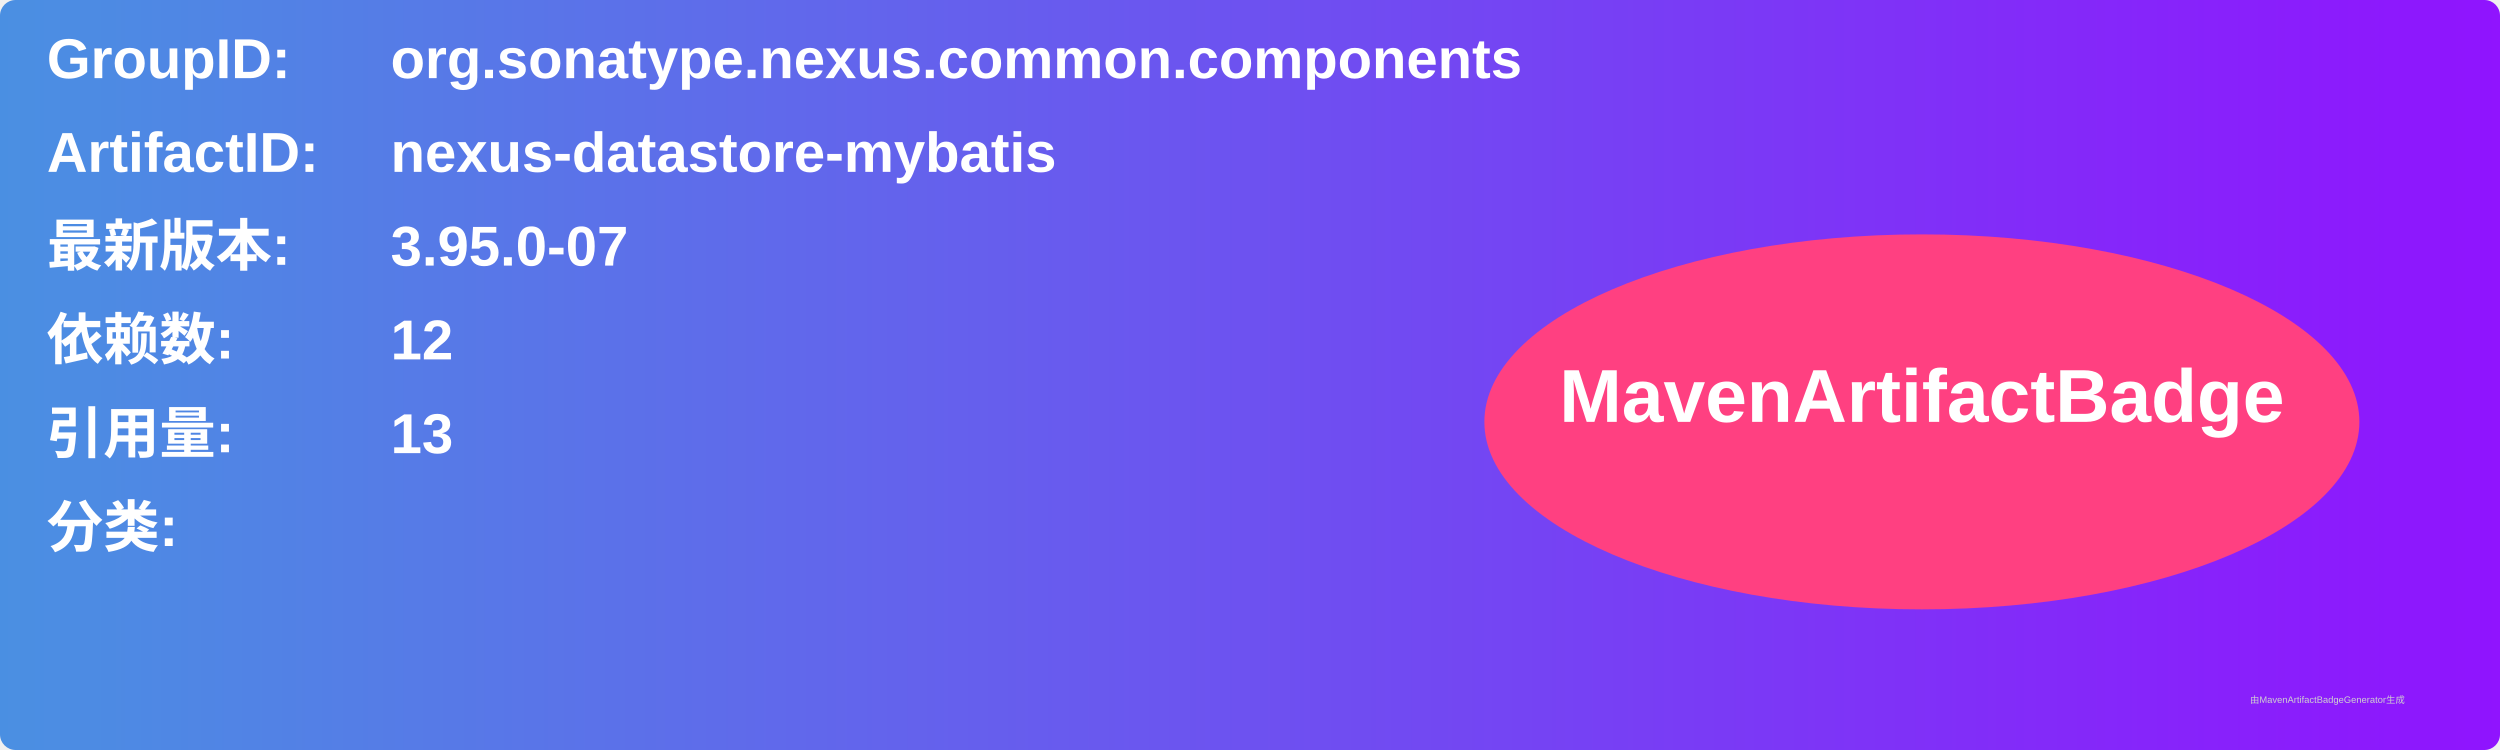
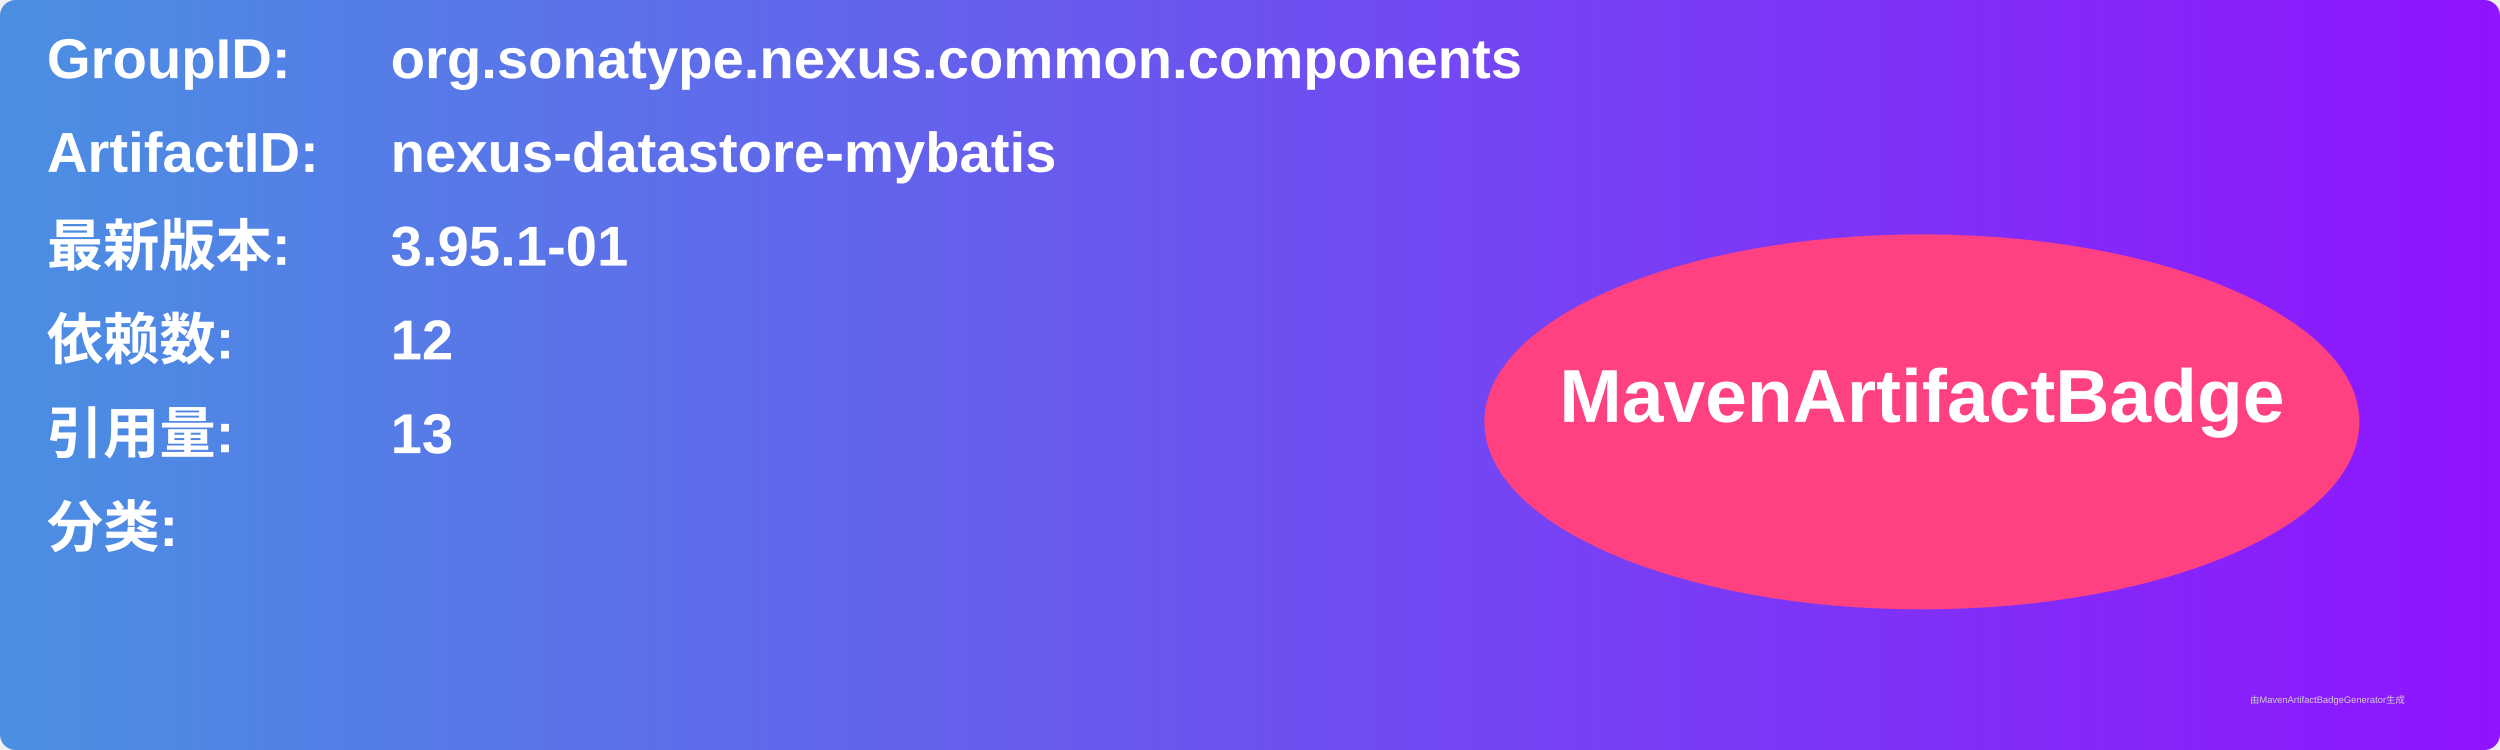
<svg xmlns="http://www.w3.org/2000/svg" width="800" height="240" viewBox="0 0 800 240">
  <linearGradient id="grad" x1="0%" y1="0%" x2="100%" y2="0%">
    <stop offset="0%" stop-color="#4a90e2" />
    <stop offset="100%" stop-color="#9013fe" />
  </linearGradient>
  <rect width="100%" height="100%" rx="5" ry="5" fill="url(#grad)" />
  <g transform="translate(15, 15)">
    <text x="0" y="10" font-family="Arial" font-size="18" fill="white" font-weight="bold" width="260">GroupID:</text>
    <text x="110" y="10" font-family="Arial" font-size="18" fill="white" font-weight="bold" width="460">org.sonatype.nexus.common.components</text>
    <text x="0" y="40" font-family="Arial" font-size="18" fill="white" font-weight="bold" width="260">ArtifactID:</text>
    <text x="110" y="40" font-family="Arial" font-size="18" fill="white" font-weight="bold" width="460">nexus-datastore-mybatis</text>
    <text x="0" y="70" font-family="Arial" font-size="18" fill="white" font-weight="bold">最新版本:</text>
    <text x="110" y="70" font-family="Arial" font-size="18" fill="white" font-weight="bold">
-       <tspan font-weight="bold">3.95.0-07</tspan>
+       <tspan font-weight="bold">3.95.1-01</tspan>
    </text>
    <text x="0" y="100" font-family="Arial" font-size="18" fill="white" font-weight="bold">依赖数: </text>
    <text x="110" y="100" font-family="Arial" font-size="18" fill="white">
      <tspan font-weight="bold">12</tspan>
    </text>
    <text x="0" y="130" font-family="Arial" font-size="18" fill="white" font-weight="bold">引用量: </text>
    <text x="110" y="130" font-family="Arial" font-size="18" fill="white">
      <tspan font-weight="bold">13</tspan>
    </text>
    <text x="0" y="160" font-family="Arial" font-size="18" fill="white" font-weight="bold">分类:</text>
    <text x="10" y="190" font-family="Arial" font-size="10" fill="white">
      <tspan font-weight="bold" />
    </text>
    <ellipse cx="600" cy="120" rx="140" ry="60" fill="#ff4081" />
    <text x="600" y="120" text-anchor="middle" font-family="Arial" font-size="24" fill="white" font-weight="bold">MavenArtifactBadge</text>
  </g>
  <text x="720" y="225" font-family="Arial" font-size="3" fill="#d0d0d0">由MavenArtifactBadgeGenerator生成</text>
</svg>
